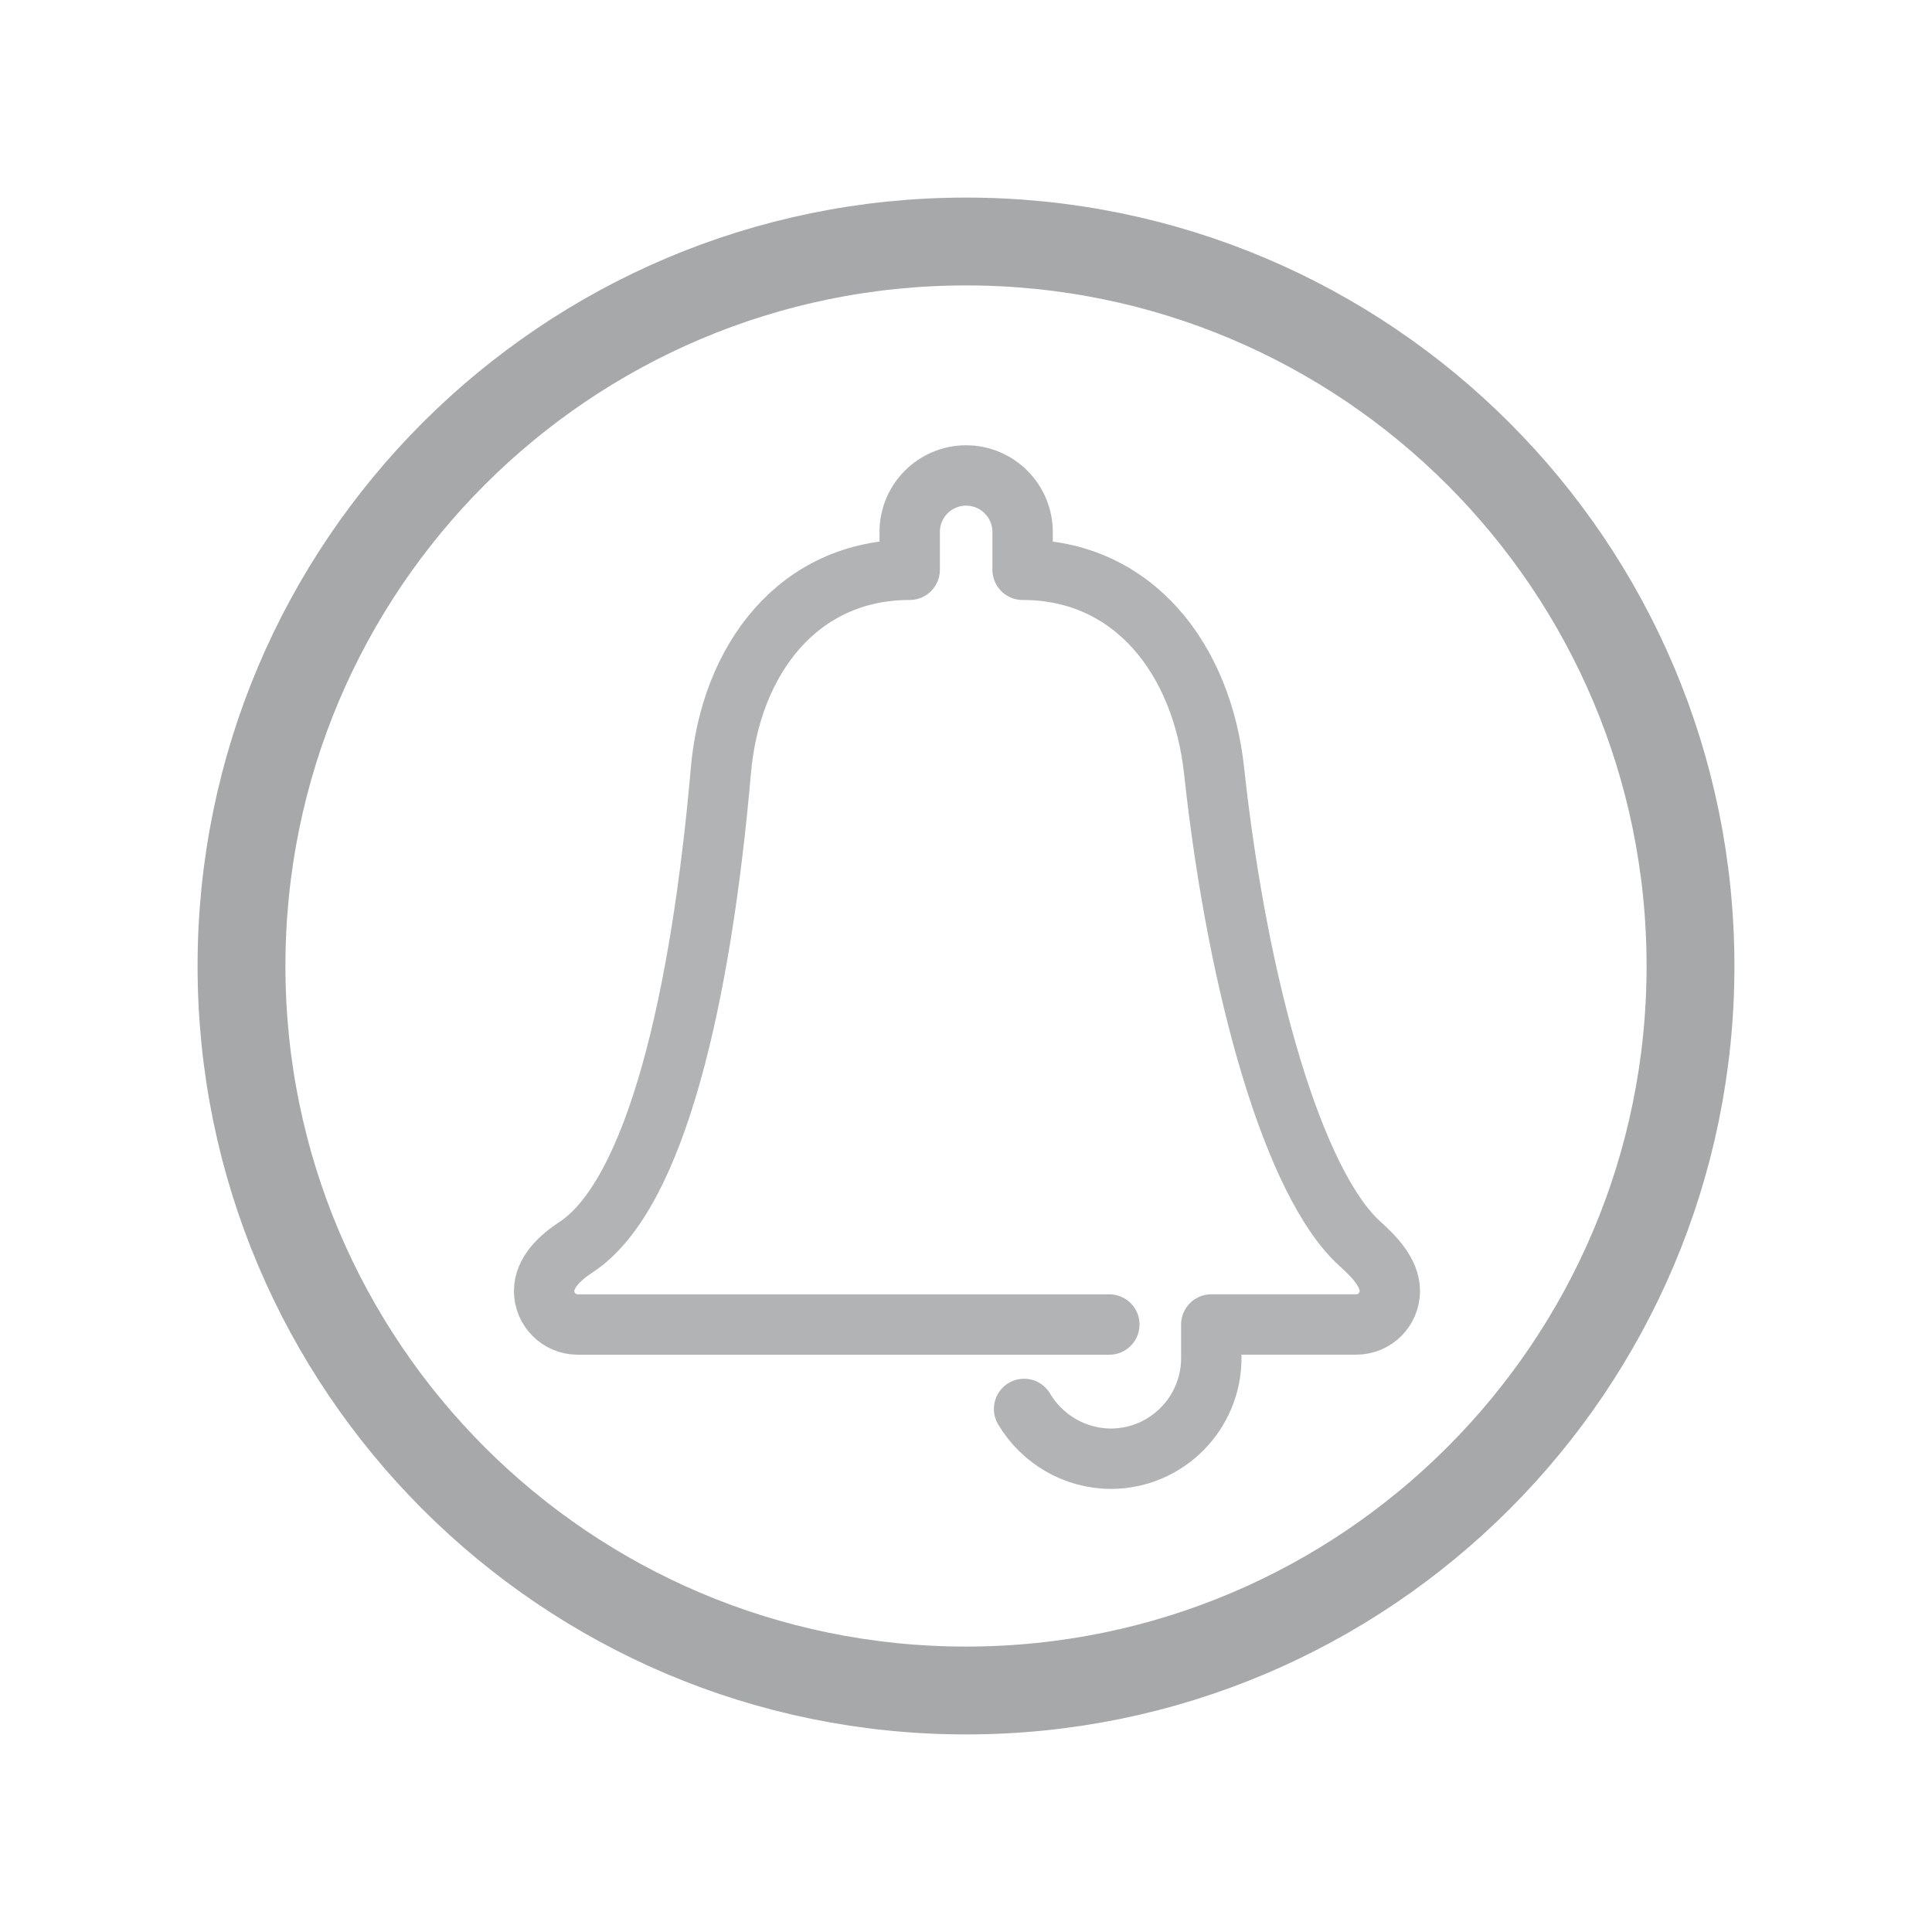
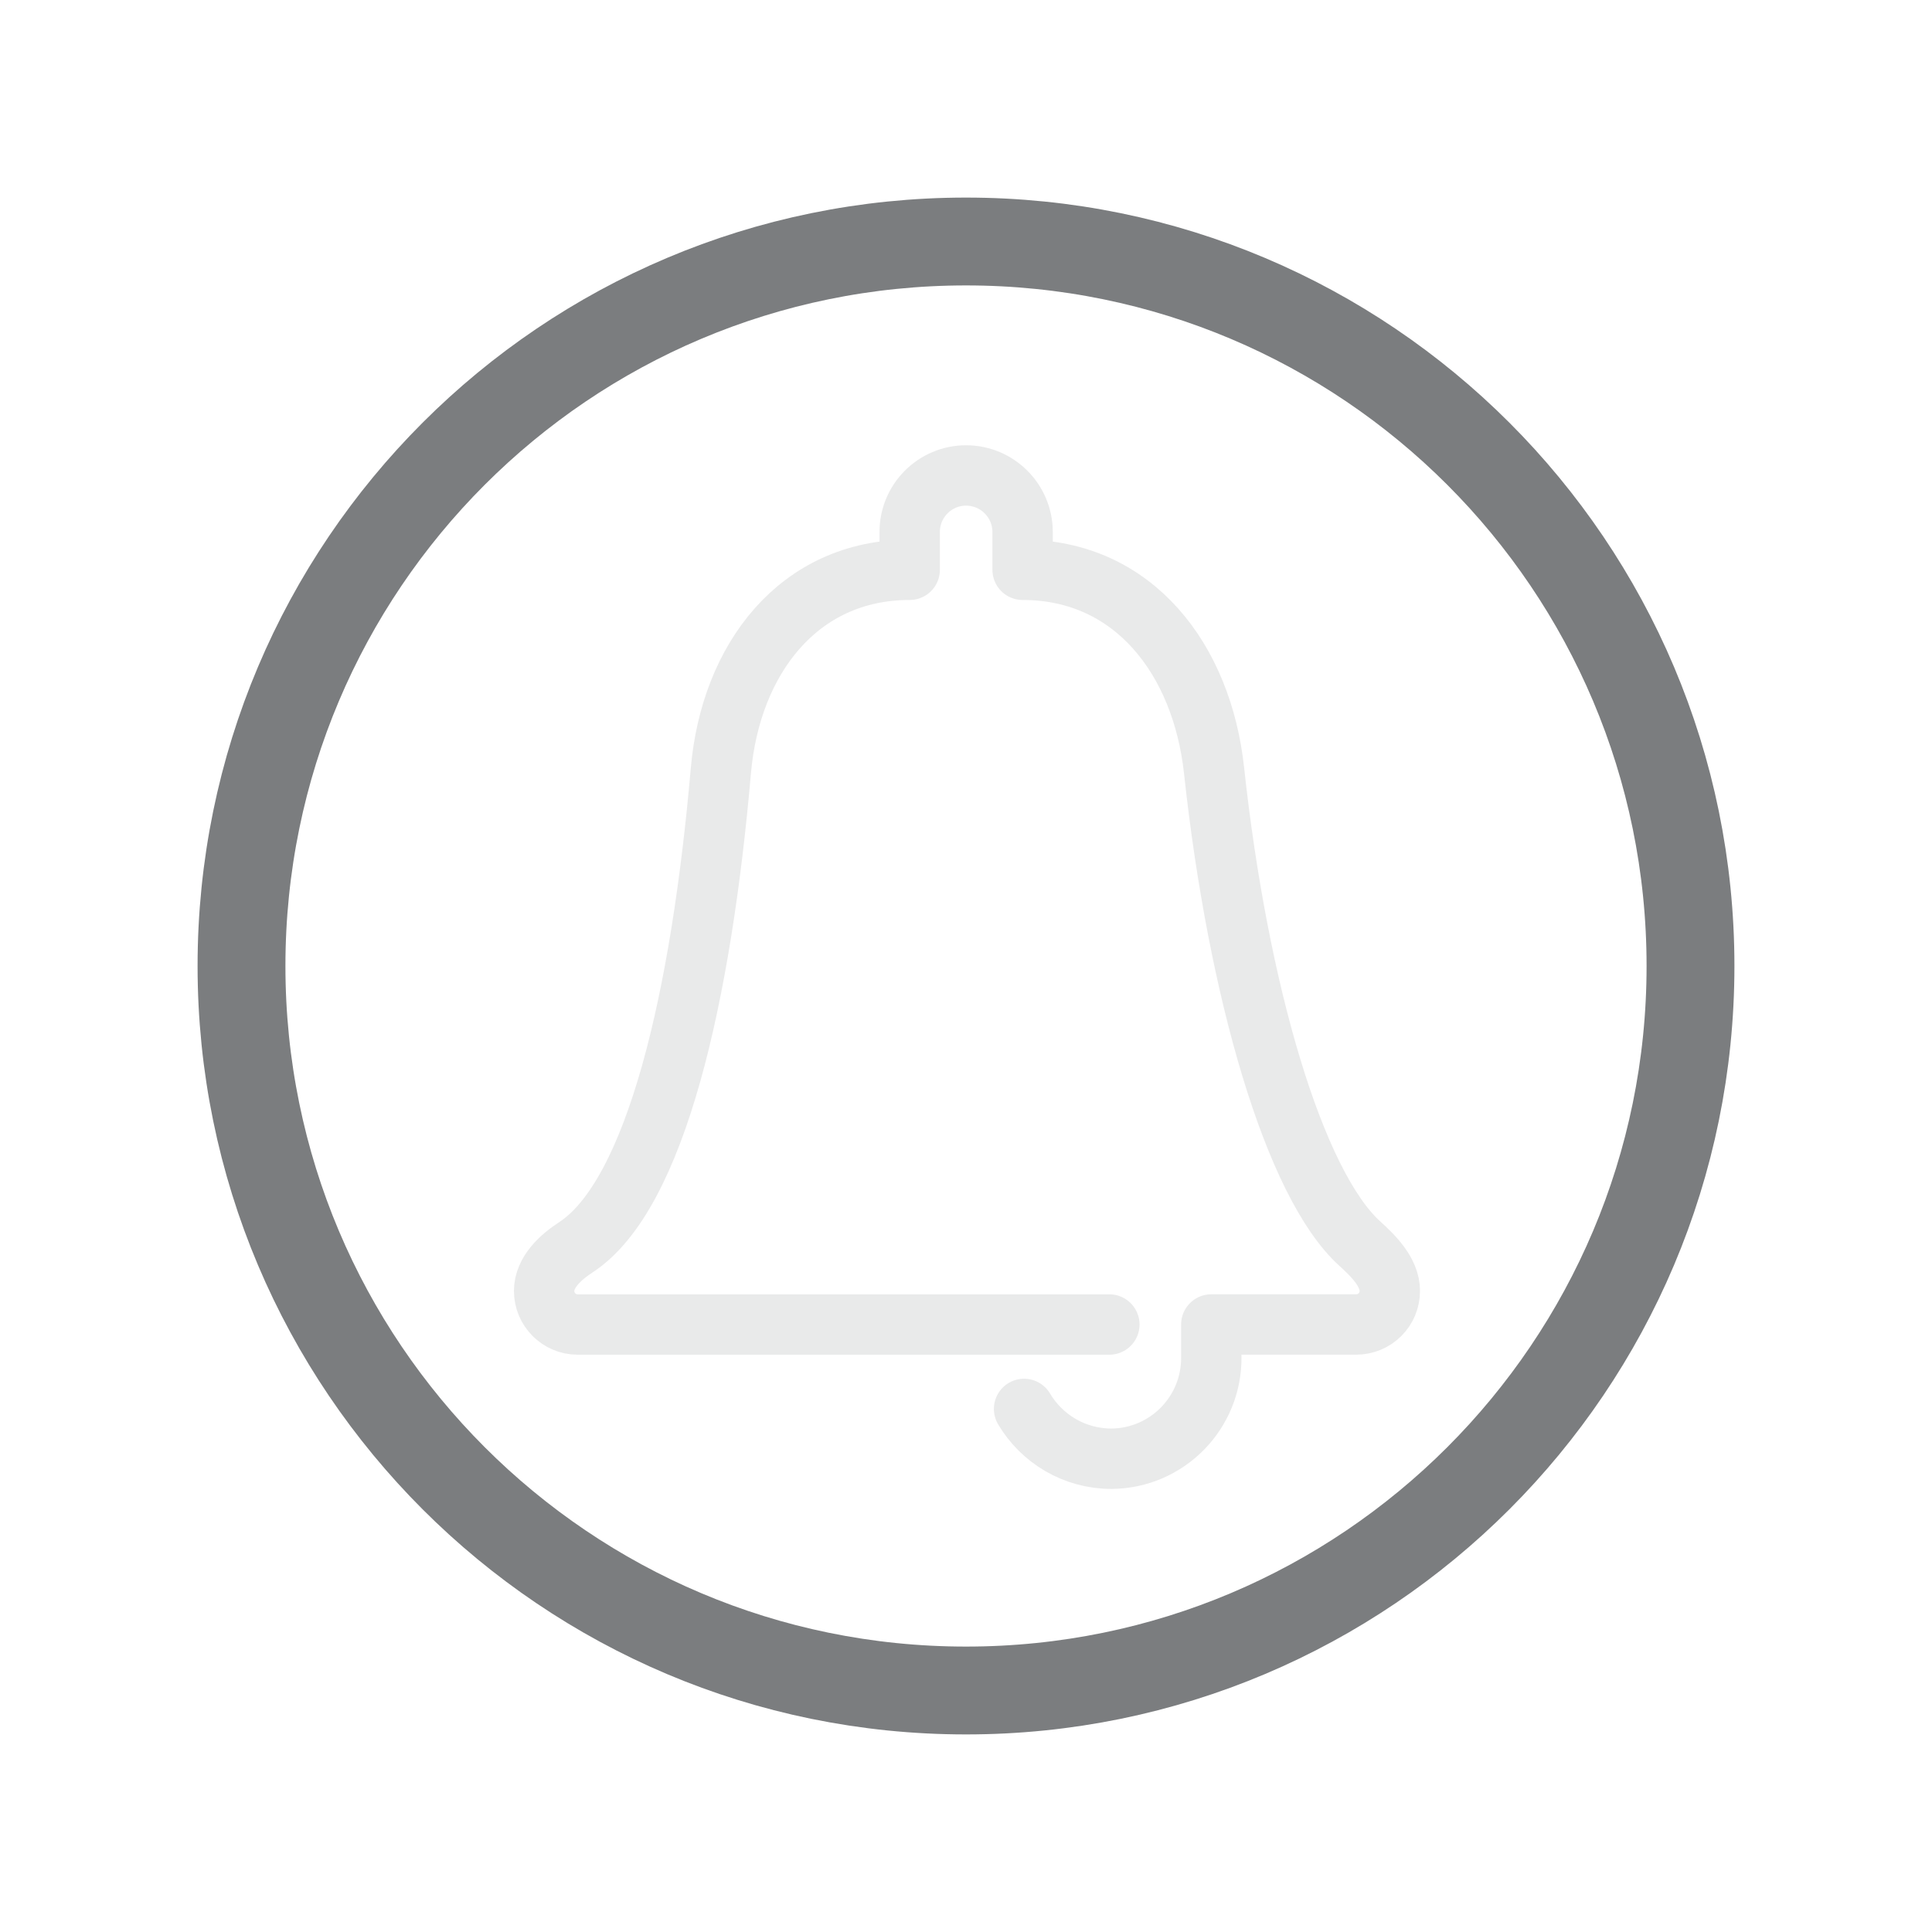
<svg xmlns="http://www.w3.org/2000/svg" width="22" height="22" viewBox="0 0 22 22">
  <defs>
    <style id="current-color-scheme">.ColorScheme-Text{color:#232629}</style>
  </defs>
  <g transform="scale(.6875)" stroke-width="1.455">
-     <circle class="ColorScheme-Text" cx="16" cy="16" r="12" fill="none" stroke="currentColor" opacity=".4" />
-     <g transform="translate(6 6) scale(.625)" opacity=".35" id="g1">
+     <circle class="ColorScheme-Text" cx="16" cy="16" r="12" fill="none" stroke="currentColor" opacity=".6" />
+     <g transform="translate(6 6) scale(.625)" opacity=".1" id="g1">
      <path class="ColorScheme-Text" d="m17.539 27.738c.469.79 1.33 1.32 2.316 1.32 1.474-.012 2.658-1.217 2.646-2.691v-.867h3.842c.491 0 .889-.398.889-.89 0-.491-.435-.927-.792-1.249-1.744-1.573-3.235-6.713-3.866-12.542-.319-2.944-2.127-5.319-5.074-5.319v-1a1.5 1.5 45 00-1.5-1.5 1.496 1.496 134.86 00-1.492 1.5v1c-2.947 0-4.747 2.372-5.004 5.323-.518 5.955-1.716 11.248-3.848 12.635-.406.264-.836.662-.836 1.153 0 .491.398.89.889.89h14.09" fill="none" stroke="currentColor" stroke-linecap="round" stroke-linejoin="round" stroke-width="1.6" style="paint-order:fill markers stroke" id="path1" />
    </g>
  </g>
</svg>
